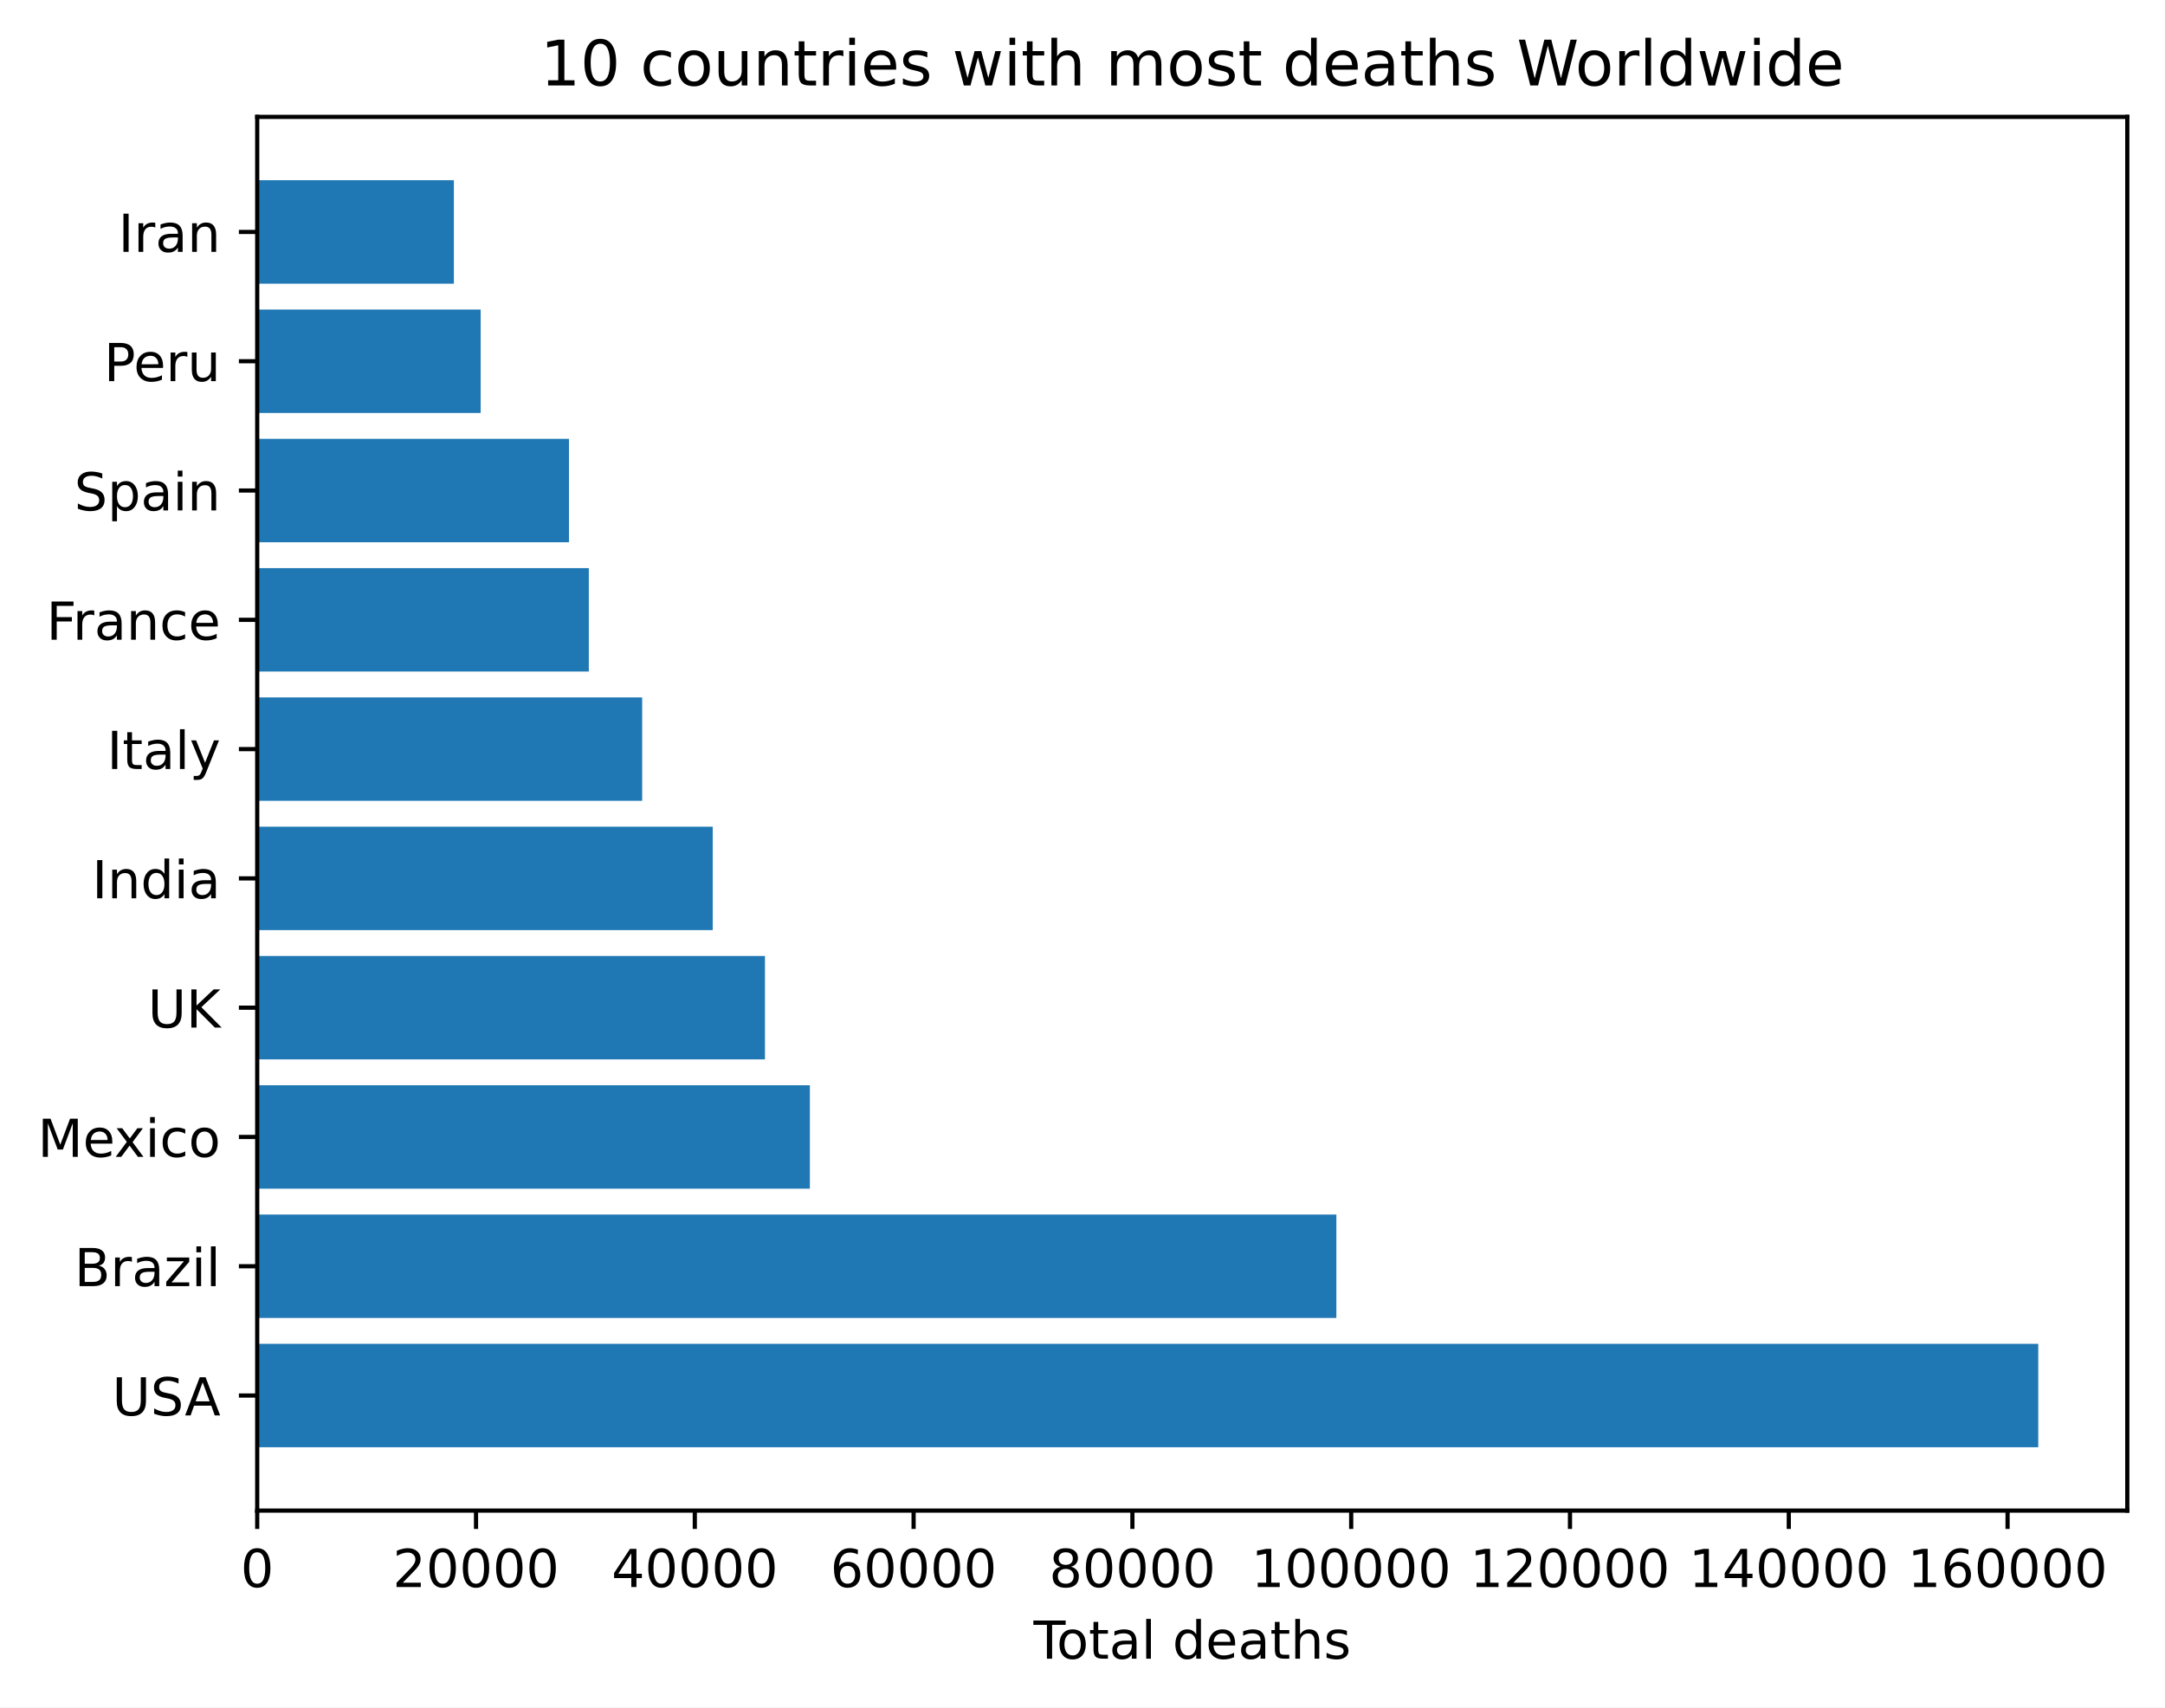
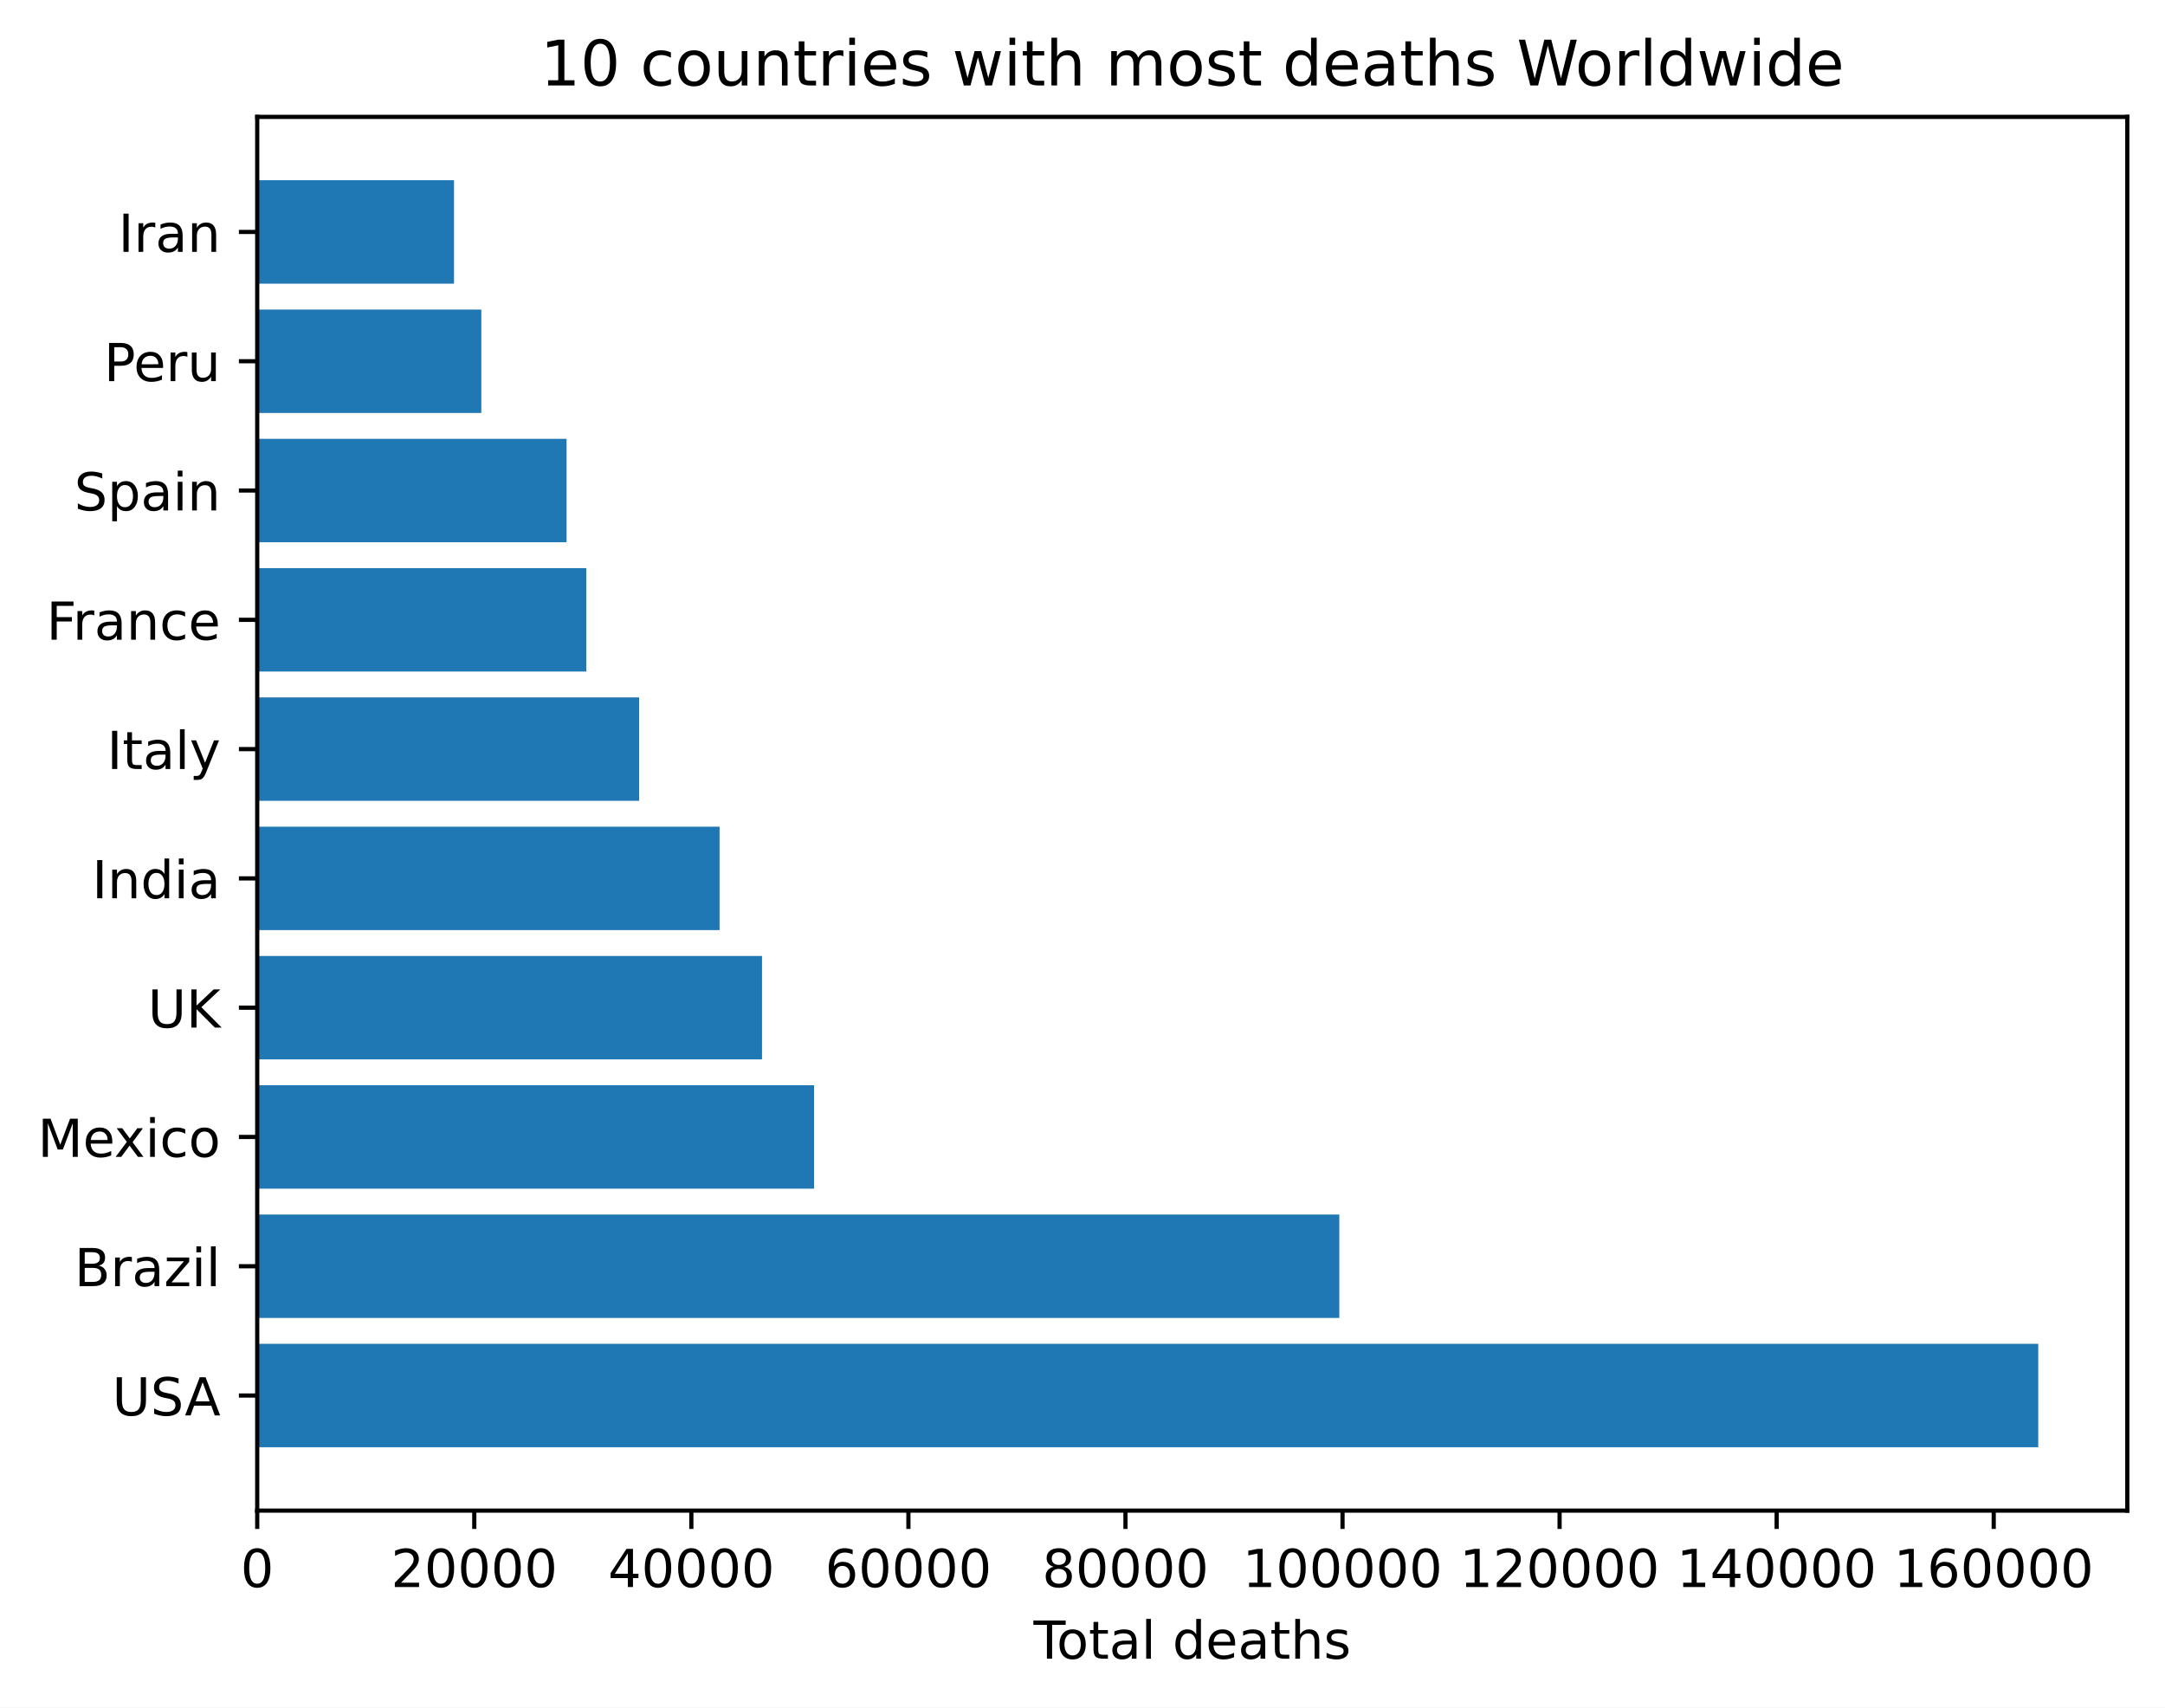
<svg xmlns="http://www.w3.org/2000/svg" xmlns:xlink="http://www.w3.org/1999/xlink" height="325.986pt" version="1.1" viewBox="0 0 413.44 325.986" width="413.44pt">
  <defs>
    <style type="text/css">
*{stroke-linecap:butt;stroke-linejoin:round;}
  </style>
  </defs>
  <g id="figure_1">
    <g id="patch_1">
      <path d="M 0 325.986  L 413.44 325.986  L 413.44 0  L 0 0  z " style="fill:#ffffff;" />
    </g>
    <g id="axes_1">
      <g id="patch_2">
        <path d="M 49.12 288.43  L 406.24 288.43  L 406.24 22.318  L 49.12 22.318  z " style="fill:#ffffff;" />
      </g>
      <g id="patch_3">
-         <path clip-path="url(#p3a1f4eeee0)" d="M 49.12 276.334  L 389.235 276.334  L 389.235 256.586  L 49.12 256.586  z " style="fill:#1f77b4;" />
+         <path clip-path="url(#p6a698ccf93)" d="M 49.12 276.334  L 389.235 276.334  L 389.235 256.586  L 49.12 256.586  z " style="fill:#1f77b4;" />
      </g>
      <g id="patch_4">
-         <path clip-path="url(#p3a1f4eeee0)" d="M 49.12 251.648  L 255.198 251.648  L 255.198 231.9  L 49.12 231.9  z " style="fill:#1f77b4;" />
+         <path clip-path="url(#p6a698ccf93)" d="M 49.12 251.648  L 255.758 251.648  L 255.758 231.9  L 49.12 231.9  z " style="fill:#1f77b4;" />
      </g>
      <g id="patch_5">
-         <path clip-path="url(#p3a1f4eeee0)" d="M 49.12 226.963  L 154.656 226.963  L 154.656 207.214  L 49.12 207.214  z " style="fill:#1f77b4;" />
+         <path clip-path="url(#p6a698ccf93)" d="M 49.12 226.963  L 155.465 226.963  L 155.465 207.214  L 49.12 207.214  z " style="fill:#1f77b4;" />
      </g>
      <g id="patch_6">
-         <path clip-path="url(#p3a1f4eeee0)" d="M 49.12 202.277  L 146.082 202.277  L 146.082 182.528  L 49.12 182.528  z " style="fill:#1f77b4;" />
+         <path clip-path="url(#p6a698ccf93)" d="M 49.12 202.277  L 145.517 202.277  L 145.517 182.528  L 49.12 182.528  z " style="fill:#1f77b4;" />
      </g>
      <g id="patch_7">
-         <path clip-path="url(#p3a1f4eeee0)" d="M 49.12 177.591  L 136.106 177.591  L 136.106 157.843  L 49.12 157.843  z " style="fill:#1f77b4;" />
+         <path clip-path="url(#p6a698ccf93)" d="M 49.12 177.591  L 137.415 177.591  L 137.415 157.843  L 49.12 157.843  z " style="fill:#1f77b4;" />
      </g>
      <g id="patch_8">
-         <path clip-path="url(#p3a1f4eeee0)" d="M 49.12 152.906  L 122.63 152.906  L 122.63 133.157  L 49.12 133.157  z " style="fill:#1f77b4;" />
+         <path clip-path="url(#p6a698ccf93)" d="M 49.12 152.906  L 122.053 152.906  L 122.053 133.157  L 49.12 133.157  z " style="fill:#1f77b4;" />
      </g>
      <g id="patch_9">
-         <path clip-path="url(#p3a1f4eeee0)" d="M 49.12 128.22  L 112.445 128.22  L 112.445 108.471  L 49.12 108.471  z " style="fill:#1f77b4;" />
+         <path clip-path="url(#p6a698ccf93)" d="M 49.12 128.22  L 111.968 128.22  L 111.968 108.471  L 49.12 108.471  z " style="fill:#1f77b4;" />
      </g>
      <g id="patch_10">
-         <path clip-path="url(#p3a1f4eeee0)" d="M 49.12 103.534  L 108.66 103.534  L 108.66 83.786  L 49.12 83.786  z " style="fill:#1f77b4;" />
+         <path clip-path="url(#p6a698ccf93)" d="M 49.12 103.534  L 108.194 103.534  L 108.194 83.786  L 49.12 83.786  z " style="fill:#1f77b4;" />
      </g>
      <g id="patch_11">
-         <path clip-path="url(#p3a1f4eeee0)" d="M 49.12 78.848  L 91.788 78.848  L 91.788 59.1  L 49.12 59.1  z " style="fill:#1f77b4;" />
+         <path clip-path="url(#p6a698ccf93)" d="M 49.12 78.848  L 91.916 78.848  L 91.916 59.1  L 49.12 59.1  z " style="fill:#1f77b4;" />
      </g>
      <g id="patch_12">
-         <path clip-path="url(#p3a1f4eeee0)" d="M 49.12 54.163  L 86.674 54.163  L 86.674 34.414  L 49.12 34.414  z " style="fill:#1f77b4;" />
+         <path clip-path="url(#p6a698ccf93)" d="M 49.12 54.163  L 86.7 54.163  L 86.7 34.414  L 49.12 34.414  z " style="fill:#1f77b4;" />
      </g>
      <g id="matplotlib.axis_1">
        <g id="xtick_1">
          <g id="line2d_1">
            <defs>
-               <path d="M 0 0  L 0 3.5  " id="m270e4f7565" style="stroke:#000000;stroke-width:0.8;" />
-             </defs>
-             <g>
-               <use style="stroke:#000000;stroke-width:0.8;" x="49.12" xlink:href="#m270e4f7565" y="288.43" />
+               <path d="M 0 0  L 0 3.5  " id="m1f02556766" style="stroke:#000000;stroke-width:0.8;" />
+             </defs>
+             <g>
+               <use style="stroke:#000000;stroke-width:0.8;" x="49.12" xlink:href="#m1f02556766" y="288.43" />
            </g>
          </g>
          <g id="text_1">
            <defs>
              <path d="M 31.781 66.406  Q 24.172 66.406 20.328 58.906  Q 16.5 51.422 16.5 36.375  Q 16.5 21.391 20.328 13.891  Q 24.172 6.391 31.781 6.391  Q 39.453 6.391 43.281 13.891  Q 47.125 21.391 47.125 36.375  Q 47.125 51.422 43.281 58.906  Q 39.453 66.406 31.781 66.406  z M 31.781 74.219  Q 44.047 74.219 50.516 64.516  Q 56.984 54.828 56.984 36.375  Q 56.984 17.969 50.516 8.266  Q 44.047 -1.422 31.781 -1.422  Q 19.531 -1.422 13.062 8.266  Q 6.594 17.969 6.594 36.375  Q 6.594 54.828 13.062 64.516  Q 19.531 74.219 31.781 74.219  z " id="DejaVuSans-48" />
            </defs>
            <g transform="translate(45.93906 303.0286)scale(0.1 -0.1)">
              <use xlink:href="#DejaVuSans-48" />
            </g>
          </g>
        </g>
        <g id="xtick_2">
          <g id="line2d_2">
            <g>
-               <use style="stroke:#000000;stroke-width:0.8;" x="90.902" xlink:href="#m270e4f7565" y="288.43" />
+               <use style="stroke:#000000;stroke-width:0.8;" x="90.571" xlink:href="#m1f02556766" y="288.43" />
            </g>
          </g>
          <g id="text_2">
            <defs>
              <path d="M 19.188 8.297  L 53.609 8.297  L 53.609 0  L 7.328 0  L 7.328 8.297  Q 12.938 14.109 22.625 23.891  Q 32.328 33.688 34.812 36.531  Q 39.547 41.844 41.422 45.531  Q 43.312 49.219 43.312 52.781  Q 43.312 58.594 39.234 62.25  Q 35.156 65.922 28.609 65.922  Q 23.969 65.922 18.812 64.312  Q 13.672 62.703 7.812 59.422  L 7.812 69.391  Q 13.766 71.781 18.938 73  Q 24.125 74.219 28.422 74.219  Q 39.75 74.219 46.484 68.547  Q 53.219 62.891 53.219 53.422  Q 53.219 48.922 51.531 44.891  Q 49.859 40.875 45.406 35.406  Q 44.188 33.984 37.641 27.219  Q 31.109 20.453 19.188 8.297  z " id="DejaVuSans-50" />
            </defs>
-             <g transform="translate(74.99612 303.0286)scale(0.1 -0.1)">
+             <g transform="translate(74.66513 303.0286)scale(0.1 -0.1)">
              <use xlink:href="#DejaVuSans-50" />
              <use x="63.623" xlink:href="#DejaVuSans-48" />
              <use x="127.246" xlink:href="#DejaVuSans-48" />
              <use x="190.869" xlink:href="#DejaVuSans-48" />
              <use x="254.492" xlink:href="#DejaVuSans-48" />
            </g>
          </g>
        </g>
        <g id="xtick_3">
          <g id="line2d_3">
            <g>
-               <use style="stroke:#000000;stroke-width:0.8;" x="132.684" xlink:href="#m270e4f7565" y="288.43" />
+               <use style="stroke:#000000;stroke-width:0.8;" x="132.022" xlink:href="#m1f02556766" y="288.43" />
            </g>
          </g>
          <g id="text_3">
            <defs>
              <path d="M 37.797 64.312  L 12.891 25.391  L 37.797 25.391  z M 35.203 72.906  L 47.609 72.906  L 47.609 25.391  L 58.016 25.391  L 58.016 17.188  L 47.609 17.188  L 47.609 0  L 37.797 0  L 37.797 17.188  L 4.891 17.188  L 4.891 26.703  z " id="DejaVuSans-52" />
            </defs>
-             <g transform="translate(116.7782 303.0286)scale(0.1 -0.1)">
+             <g transform="translate(116.1162 303.0286)scale(0.1 -0.1)">
              <use xlink:href="#DejaVuSans-52" />
              <use x="63.623" xlink:href="#DejaVuSans-48" />
              <use x="127.246" xlink:href="#DejaVuSans-48" />
              <use x="190.869" xlink:href="#DejaVuSans-48" />
              <use x="254.492" xlink:href="#DejaVuSans-48" />
            </g>
          </g>
        </g>
        <g id="xtick_4">
          <g id="line2d_4">
            <g>
-               <use style="stroke:#000000;stroke-width:0.8;" x="174.466" xlink:href="#m270e4f7565" y="288.43" />
+               <use style="stroke:#000000;stroke-width:0.8;" x="173.474" xlink:href="#m1f02556766" y="288.43" />
            </g>
          </g>
          <g id="text_4">
            <defs>
              <path d="M 33.016 40.375  Q 26.375 40.375 22.484 35.828  Q 18.609 31.297 18.609 23.391  Q 18.609 15.531 22.484 10.953  Q 26.375 6.391 33.016 6.391  Q 39.656 6.391 43.531 10.953  Q 47.406 15.531 47.406 23.391  Q 47.406 31.297 43.531 35.828  Q 39.656 40.375 33.016 40.375  z M 52.594 71.297  L 52.594 62.312  Q 48.875 64.062 45.094 64.984  Q 41.312 65.922 37.594 65.922  Q 27.828 65.922 22.672 59.328  Q 17.531 52.734 16.797 39.406  Q 19.672 43.656 24.016 45.922  Q 28.375 48.188 33.594 48.188  Q 44.578 48.188 50.953 41.516  Q 57.328 34.859 57.328 23.391  Q 57.328 12.156 50.688 5.359  Q 44.047 -1.422 33.016 -1.422  Q 20.359 -1.422 13.672 8.266  Q 6.984 17.969 6.984 36.375  Q 6.984 53.656 15.188 63.938  Q 23.391 74.219 37.203 74.219  Q 40.922 74.219 44.703 73.484  Q 48.484 72.75 52.594 71.297  z " id="DejaVuSans-54" />
            </defs>
-             <g transform="translate(158.5602 303.0286)scale(0.1 -0.1)">
+             <g transform="translate(157.5673 303.0286)scale(0.1 -0.1)">
              <use xlink:href="#DejaVuSans-54" />
              <use x="63.623" xlink:href="#DejaVuSans-48" />
              <use x="127.246" xlink:href="#DejaVuSans-48" />
              <use x="190.869" xlink:href="#DejaVuSans-48" />
              <use x="254.492" xlink:href="#DejaVuSans-48" />
            </g>
          </g>
        </g>
        <g id="xtick_5">
          <g id="line2d_5">
            <g>
-               <use style="stroke:#000000;stroke-width:0.8;" x="216.249" xlink:href="#m270e4f7565" y="288.43" />
+               <use style="stroke:#000000;stroke-width:0.8;" x="214.925" xlink:href="#m1f02556766" y="288.43" />
            </g>
          </g>
          <g id="text_5">
            <defs>
              <path d="M 31.781 34.625  Q 24.75 34.625 20.719 30.859  Q 16.703 27.094 16.703 20.516  Q 16.703 13.922 20.719 10.156  Q 24.75 6.391 31.781 6.391  Q 38.812 6.391 42.859 10.172  Q 46.922 13.969 46.922 20.516  Q 46.922 27.094 42.891 30.859  Q 38.875 34.625 31.781 34.625  z M 21.922 38.812  Q 15.578 40.375 12.031 44.719  Q 8.5 49.078 8.5 55.328  Q 8.5 64.062 14.719 69.141  Q 20.953 74.219 31.781 74.219  Q 42.672 74.219 48.875 69.141  Q 55.078 64.062 55.078 55.328  Q 55.078 49.078 51.531 44.719  Q 48 40.375 41.703 38.812  Q 48.828 37.156 52.797 32.312  Q 56.781 27.484 56.781 20.516  Q 56.781 9.906 50.312 4.234  Q 43.844 -1.422 31.781 -1.422  Q 19.734 -1.422 13.25 4.234  Q 6.781 9.906 6.781 20.516  Q 6.781 27.484 10.781 32.312  Q 14.797 37.156 21.922 38.812  z M 18.312 54.391  Q 18.312 48.734 21.844 45.562  Q 25.391 42.391 31.781 42.391  Q 38.141 42.391 41.719 45.562  Q 45.312 48.734 45.312 54.391  Q 45.312 60.062 41.719 63.234  Q 38.141 66.406 31.781 66.406  Q 25.391 66.406 21.844 63.234  Q 18.312 60.062 18.312 54.391  z " id="DejaVuSans-56" />
            </defs>
-             <g transform="translate(200.3423 303.0286)scale(0.1 -0.1)">
+             <g transform="translate(199.0183 303.0286)scale(0.1 -0.1)">
              <use xlink:href="#DejaVuSans-56" />
              <use x="63.623" xlink:href="#DejaVuSans-48" />
              <use x="127.246" xlink:href="#DejaVuSans-48" />
              <use x="190.869" xlink:href="#DejaVuSans-48" />
              <use x="254.492" xlink:href="#DejaVuSans-48" />
            </g>
          </g>
        </g>
        <g id="xtick_6">
          <g id="line2d_6">
            <g>
-               <use style="stroke:#000000;stroke-width:0.8;" x="258.031" xlink:href="#m270e4f7565" y="288.43" />
+               <use style="stroke:#000000;stroke-width:0.8;" x="256.376" xlink:href="#m1f02556766" y="288.43" />
            </g>
          </g>
          <g id="text_6">
            <defs>
              <path d="M 12.406 8.297  L 28.516 8.297  L 28.516 63.922  L 10.984 60.406  L 10.984 69.391  L 28.422 72.906  L 38.281 72.906  L 38.281 8.297  L 54.391 8.297  L 54.391 0  L 12.406 0  z " id="DejaVuSans-49" />
            </defs>
-             <g transform="translate(238.9431 303.0286)scale(0.1 -0.1)">
+             <g transform="translate(237.2881 303.0286)scale(0.1 -0.1)">
              <use xlink:href="#DejaVuSans-49" />
              <use x="63.623" xlink:href="#DejaVuSans-48" />
              <use x="127.246" xlink:href="#DejaVuSans-48" />
              <use x="190.869" xlink:href="#DejaVuSans-48" />
              <use x="254.492" xlink:href="#DejaVuSans-48" />
              <use x="318.115" xlink:href="#DejaVuSans-48" />
            </g>
          </g>
        </g>
        <g id="xtick_7">
          <g id="line2d_7">
            <g>
-               <use style="stroke:#000000;stroke-width:0.8;" x="299.813" xlink:href="#m270e4f7565" y="288.43" />
+               <use style="stroke:#000000;stroke-width:0.8;" x="297.827" xlink:href="#m1f02556766" y="288.43" />
            </g>
          </g>
          <g id="text_7">
-             <g transform="translate(280.7251 303.0286)scale(0.1 -0.1)">
+             <g transform="translate(278.7392 303.0286)scale(0.1 -0.1)">
              <use xlink:href="#DejaVuSans-49" />
              <use x="63.623" xlink:href="#DejaVuSans-50" />
              <use x="127.246" xlink:href="#DejaVuSans-48" />
              <use x="190.869" xlink:href="#DejaVuSans-48" />
              <use x="254.492" xlink:href="#DejaVuSans-48" />
              <use x="318.115" xlink:href="#DejaVuSans-48" />
            </g>
          </g>
        </g>
        <g id="xtick_8">
          <g id="line2d_8">
            <g>
-               <use style="stroke:#000000;stroke-width:0.8;" x="341.595" xlink:href="#m270e4f7565" y="288.43" />
+               <use style="stroke:#000000;stroke-width:0.8;" x="339.278" xlink:href="#m1f02556766" y="288.43" />
            </g>
          </g>
          <g id="text_8">
-             <g transform="translate(322.5072 303.0286)scale(0.1 -0.1)">
+             <g transform="translate(320.1903 303.0286)scale(0.1 -0.1)">
              <use xlink:href="#DejaVuSans-49" />
              <use x="63.623" xlink:href="#DejaVuSans-52" />
              <use x="127.246" xlink:href="#DejaVuSans-48" />
              <use x="190.869" xlink:href="#DejaVuSans-48" />
              <use x="254.492" xlink:href="#DejaVuSans-48" />
              <use x="318.115" xlink:href="#DejaVuSans-48" />
            </g>
          </g>
        </g>
        <g id="xtick_9">
          <g id="line2d_9">
            <g>
-               <use style="stroke:#000000;stroke-width:0.8;" x="383.377" xlink:href="#m270e4f7565" y="288.43" />
+               <use style="stroke:#000000;stroke-width:0.8;" x="380.729" xlink:href="#m1f02556766" y="288.43" />
            </g>
          </g>
          <g id="text_9">
-             <g transform="translate(364.2893 303.0286)scale(0.1 -0.1)">
+             <g transform="translate(361.6413 303.0286)scale(0.1 -0.1)">
              <use xlink:href="#DejaVuSans-49" />
              <use x="63.623" xlink:href="#DejaVuSans-54" />
              <use x="127.246" xlink:href="#DejaVuSans-48" />
              <use x="190.869" xlink:href="#DejaVuSans-48" />
              <use x="254.492" xlink:href="#DejaVuSans-48" />
              <use x="318.115" xlink:href="#DejaVuSans-48" />
            </g>
          </g>
        </g>
        <g id="text_10">
          <defs>
            <path d="M -0.297 72.906  L 61.375 72.906  L 61.375 64.594  L 35.5 64.594  L 35.5 0  L 25.594 0  L 25.594 64.594  L -0.297 64.594  z " id="DejaVuSans-84" />
            <path d="M 30.609 48.391  Q 23.391 48.391 19.188 42.75  Q 14.984 37.109 14.984 27.297  Q 14.984 17.484 19.156 11.844  Q 23.344 6.203 30.609 6.203  Q 37.797 6.203 41.984 11.859  Q 46.188 17.531 46.188 27.297  Q 46.188 37.016 41.984 42.703  Q 37.797 48.391 30.609 48.391  z M 30.609 56  Q 42.328 56 49.016 48.375  Q 55.719 40.766 55.719 27.297  Q 55.719 13.875 49.016 6.219  Q 42.328 -1.422 30.609 -1.422  Q 18.844 -1.422 12.172 6.219  Q 5.516 13.875 5.516 27.297  Q 5.516 40.766 12.172 48.375  Q 18.844 56 30.609 56  z " id="DejaVuSans-111" />
            <path d="M 18.312 70.219  L 18.312 54.688  L 36.812 54.688  L 36.812 47.703  L 18.312 47.703  L 18.312 18.016  Q 18.312 11.328 20.141 9.422  Q 21.969 7.516 27.594 7.516  L 36.812 7.516  L 36.812 0  L 27.594 0  Q 17.188 0 13.234 3.875  Q 9.281 7.766 9.281 18.016  L 9.281 47.703  L 2.688 47.703  L 2.688 54.688  L 9.281 54.688  L 9.281 70.219  z " id="DejaVuSans-116" />
            <path d="M 34.281 27.484  Q 23.391 27.484 19.188 25  Q 14.984 22.516 14.984 16.5  Q 14.984 11.719 18.141 8.906  Q 21.297 6.109 26.703 6.109  Q 34.188 6.109 38.703 11.406  Q 43.219 16.703 43.219 25.484  L 43.219 27.484  z M 52.203 31.203  L 52.203 0  L 43.219 0  L 43.219 8.297  Q 40.141 3.328 35.547 0.953  Q 30.953 -1.422 24.312 -1.422  Q 15.922 -1.422 10.953 3.297  Q 6 8.016 6 15.922  Q 6 25.141 12.172 29.828  Q 18.359 34.516 30.609 34.516  L 43.219 34.516  L 43.219 35.406  Q 43.219 41.609 39.141 45  Q 35.062 48.391 27.688 48.391  Q 23 48.391 18.547 47.266  Q 14.109 46.141 10.016 43.891  L 10.016 52.203  Q 14.938 54.109 19.578 55.047  Q 24.219 56 28.609 56  Q 40.484 56 46.344 49.844  Q 52.203 43.703 52.203 31.203  z " id="DejaVuSans-97" />
            <path d="M 9.422 75.984  L 18.406 75.984  L 18.406 0  L 9.422 0  z " id="DejaVuSans-108" />
            <path id="DejaVuSans-32" />
            <path d="M 45.406 46.391  L 45.406 75.984  L 54.391 75.984  L 54.391 0  L 45.406 0  L 45.406 8.203  Q 42.578 3.328 38.25 0.953  Q 33.938 -1.422 27.875 -1.422  Q 17.969 -1.422 11.734 6.484  Q 5.516 14.406 5.516 27.297  Q 5.516 40.188 11.734 48.094  Q 17.969 56 27.875 56  Q 33.938 56 38.25 53.625  Q 42.578 51.266 45.406 46.391  z M 14.797 27.297  Q 14.797 17.391 18.875 11.75  Q 22.953 6.109 30.078 6.109  Q 37.203 6.109 41.297 11.75  Q 45.406 17.391 45.406 27.297  Q 45.406 37.203 41.297 42.844  Q 37.203 48.484 30.078 48.484  Q 22.953 48.484 18.875 42.844  Q 14.797 37.203 14.797 27.297  z " id="DejaVuSans-100" />
            <path d="M 56.203 29.594  L 56.203 25.203  L 14.891 25.203  Q 15.484 15.922 20.484 11.062  Q 25.484 6.203 34.422 6.203  Q 39.594 6.203 44.453 7.469  Q 49.312 8.734 54.109 11.281  L 54.109 2.781  Q 49.266 0.734 44.188 -0.344  Q 39.109 -1.422 33.891 -1.422  Q 20.797 -1.422 13.156 6.188  Q 5.516 13.812 5.516 26.812  Q 5.516 40.234 12.766 48.109  Q 20.016 56 32.328 56  Q 43.359 56 49.781 48.891  Q 56.203 41.797 56.203 29.594  z M 47.219 32.234  Q 47.125 39.594 43.094 43.984  Q 39.062 48.391 32.422 48.391  Q 24.906 48.391 20.391 44.141  Q 15.875 39.891 15.188 32.172  z " id="DejaVuSans-101" />
            <path d="M 54.891 33.016  L 54.891 0  L 45.906 0  L 45.906 32.719  Q 45.906 40.484 42.875 44.328  Q 39.844 48.188 33.797 48.188  Q 26.516 48.188 22.312 43.547  Q 18.109 38.922 18.109 30.906  L 18.109 0  L 9.078 0  L 9.078 75.984  L 18.109 75.984  L 18.109 46.188  Q 21.344 51.125 25.703 53.562  Q 30.078 56 35.797 56  Q 45.219 56 50.047 50.172  Q 54.891 44.344 54.891 33.016  z " id="DejaVuSans-104" />
            <path d="M 44.281 53.078  L 44.281 44.578  Q 40.484 46.531 36.375 47.5  Q 32.281 48.484 27.875 48.484  Q 21.188 48.484 17.844 46.438  Q 14.5 44.391 14.5 40.281  Q 14.5 37.156 16.891 35.375  Q 19.281 33.594 26.516 31.984  L 29.594 31.297  Q 39.156 29.25 43.188 25.516  Q 47.219 21.781 47.219 15.094  Q 47.219 7.469 41.188 3.016  Q 35.156 -1.422 24.609 -1.422  Q 20.219 -1.422 15.453 -0.562  Q 10.688 0.297 5.422 2  L 5.422 11.281  Q 10.406 8.688 15.234 7.391  Q 20.062 6.109 24.812 6.109  Q 31.156 6.109 34.562 8.281  Q 37.984 10.453 37.984 14.406  Q 37.984 18.062 35.516 20.016  Q 33.062 21.969 24.703 23.781  L 21.578 24.516  Q 13.234 26.266 9.516 29.906  Q 5.812 33.547 5.812 39.891  Q 5.812 47.609 11.281 51.797  Q 16.75 56 26.812 56  Q 31.781 56 36.172 55.266  Q 40.578 54.547 44.281 53.078  z " id="DejaVuSans-115" />
          </defs>
          <g transform="translate(197.3663 316.7067)scale(0.1 -0.1)">
            <use xlink:href="#DejaVuSans-84" />
            <use x="44.084" xlink:href="#DejaVuSans-111" />
            <use x="105.266" xlink:href="#DejaVuSans-116" />
            <use x="144.475" xlink:href="#DejaVuSans-97" />
            <use x="205.754" xlink:href="#DejaVuSans-108" />
            <use x="233.537" xlink:href="#DejaVuSans-32" />
            <use x="265.324" xlink:href="#DejaVuSans-100" />
            <use x="328.801" xlink:href="#DejaVuSans-101" />
            <use x="390.324" xlink:href="#DejaVuSans-97" />
            <use x="451.604" xlink:href="#DejaVuSans-116" />
            <use x="490.812" xlink:href="#DejaVuSans-104" />
            <use x="554.191" xlink:href="#DejaVuSans-115" />
          </g>
        </g>
      </g>
      <g id="matplotlib.axis_2">
        <g id="ytick_1">
          <g id="line2d_10">
            <defs>
-               <path d="M 0 0  L -3.5 0  " id="mcb1950400e" style="stroke:#000000;stroke-width:0.8;" />
-             </defs>
-             <g>
-               <use style="stroke:#000000;stroke-width:0.8;" x="49.12" xlink:href="#mcb1950400e" y="266.46" />
+               <path d="M 0 0  L -3.5 0  " id="m01820e9aac" style="stroke:#000000;stroke-width:0.8;" />
+             </defs>
+             <g>
+               <use style="stroke:#000000;stroke-width:0.8;" x="49.12" xlink:href="#m01820e9aac" y="266.46" />
            </g>
          </g>
          <g id="text_11">
            <defs>
              <path d="M 8.688 72.906  L 18.609 72.906  L 18.609 28.609  Q 18.609 16.891 22.844 11.734  Q 27.094 6.594 36.625 6.594  Q 46.094 6.594 50.344 11.734  Q 54.594 16.891 54.594 28.609  L 54.594 72.906  L 64.5 72.906  L 64.5 27.391  Q 64.5 13.141 57.438 5.859  Q 50.391 -1.422 36.625 -1.422  Q 22.797 -1.422 15.734 5.859  Q 8.688 13.141 8.688 27.391  z " id="DejaVuSans-85" />
              <path d="M 53.516 70.516  L 53.516 60.891  Q 47.906 63.578 42.922 64.891  Q 37.938 66.219 33.297 66.219  Q 25.25 66.219 20.875 63.094  Q 16.5 59.969 16.5 54.203  Q 16.5 49.359 19.406 46.891  Q 22.312 44.438 30.422 42.922  L 36.375 41.703  Q 47.406 39.594 52.656 34.297  Q 57.906 29 57.906 20.125  Q 57.906 9.516 50.797 4.047  Q 43.703 -1.422 29.984 -1.422  Q 24.812 -1.422 18.969 -0.25  Q 13.141 0.922 6.891 3.219  L 6.891 13.375  Q 12.891 10.016 18.656 8.297  Q 24.422 6.594 29.984 6.594  Q 38.422 6.594 43.016 9.906  Q 47.609 13.234 47.609 19.391  Q 47.609 24.75 44.312 27.781  Q 41.016 30.812 33.5 32.328  L 27.484 33.5  Q 16.453 35.688 11.516 40.375  Q 6.594 45.062 6.594 53.422  Q 6.594 63.094 13.406 68.656  Q 20.219 74.219 32.172 74.219  Q 37.312 74.219 42.625 73.281  Q 47.953 72.359 53.516 70.516  z " id="DejaVuSans-83" />
              <path d="M 34.188 63.188  L 20.797 26.906  L 47.609 26.906  z M 28.609 72.906  L 39.797 72.906  L 67.578 0  L 57.328 0  L 50.688 18.703  L 17.828 18.703  L 11.188 0  L 0.781 0  z " id="DejaVuSans-65" />
            </defs>
            <g transform="translate(21.425 270.2591)scale(0.1 -0.1)">
              <use xlink:href="#DejaVuSans-85" />
              <use x="73.193" xlink:href="#DejaVuSans-83" />
              <use x="138.545" xlink:href="#DejaVuSans-65" />
            </g>
          </g>
        </g>
        <g id="ytick_2">
          <g id="line2d_11">
            <g>
-               <use style="stroke:#000000;stroke-width:0.8;" x="49.12" xlink:href="#mcb1950400e" y="241.774" />
+               <use style="stroke:#000000;stroke-width:0.8;" x="49.12" xlink:href="#m01820e9aac" y="241.774" />
            </g>
          </g>
          <g id="text_12">
            <defs>
              <path d="M 19.672 34.812  L 19.672 8.109  L 35.5 8.109  Q 43.453 8.109 47.281 11.406  Q 51.125 14.703 51.125 21.484  Q 51.125 28.328 47.281 31.562  Q 43.453 34.812 35.5 34.812  z M 19.672 64.797  L 19.672 42.828  L 34.281 42.828  Q 41.5 42.828 45.031 45.531  Q 48.578 48.25 48.578 53.812  Q 48.578 59.328 45.031 62.062  Q 41.5 64.797 34.281 64.797  z M 9.812 72.906  L 35.016 72.906  Q 46.297 72.906 52.391 68.219  Q 58.5 63.531 58.5 54.891  Q 58.5 48.188 55.375 44.234  Q 52.25 40.281 46.188 39.312  Q 53.469 37.75 57.5 32.781  Q 61.531 27.828 61.531 20.406  Q 61.531 10.641 54.891 5.312  Q 48.25 0 35.984 0  L 9.812 0  z " id="DejaVuSans-66" />
              <path d="M 41.109 46.297  Q 39.594 47.172 37.812 47.578  Q 36.031 48 33.891 48  Q 26.266 48 22.188 43.047  Q 18.109 38.094 18.109 28.812  L 18.109 0  L 9.078 0  L 9.078 54.688  L 18.109 54.688  L 18.109 46.188  Q 20.953 51.172 25.484 53.578  Q 30.031 56 36.531 56  Q 37.453 56 38.578 55.875  Q 39.703 55.766 41.062 55.516  z " id="DejaVuSans-114" />
              <path d="M 5.516 54.688  L 48.188 54.688  L 48.188 46.484  L 14.406 7.172  L 48.188 7.172  L 48.188 0  L 4.297 0  L 4.297 8.203  L 38.094 47.516  L 5.516 47.516  z " id="DejaVuSans-122" />
              <path d="M 9.422 54.688  L 18.406 54.688  L 18.406 0  L 9.422 0  z M 9.422 75.984  L 18.406 75.984  L 18.406 64.594  L 9.422 64.594  z " id="DejaVuSans-105" />
            </defs>
            <g transform="translate(14.21562 245.5733)scale(0.1 -0.1)">
              <use xlink:href="#DejaVuSans-66" />
              <use x="68.604" xlink:href="#DejaVuSans-114" />
              <use x="109.717" xlink:href="#DejaVuSans-97" />
              <use x="170.996" xlink:href="#DejaVuSans-122" />
              <use x="223.486" xlink:href="#DejaVuSans-105" />
              <use x="251.27" xlink:href="#DejaVuSans-108" />
            </g>
          </g>
        </g>
        <g id="ytick_3">
          <g id="line2d_12">
            <g>
-               <use style="stroke:#000000;stroke-width:0.8;" x="49.12" xlink:href="#mcb1950400e" y="217.088" />
+               <use style="stroke:#000000;stroke-width:0.8;" x="49.12" xlink:href="#m01820e9aac" y="217.088" />
            </g>
          </g>
          <g id="text_13">
            <defs>
              <path d="M 9.812 72.906  L 24.516 72.906  L 43.109 23.297  L 61.812 72.906  L 76.516 72.906  L 76.516 0  L 66.891 0  L 66.891 64.016  L 48.094 14.016  L 38.188 14.016  L 19.391 64.016  L 19.391 0  L 9.812 0  z " id="DejaVuSans-77" />
              <path d="M 54.891 54.688  L 35.109 28.078  L 55.906 0  L 45.312 0  L 29.391 21.484  L 13.484 0  L 2.875 0  L 24.125 28.609  L 4.688 54.688  L 15.281 54.688  L 29.781 35.203  L 44.281 54.688  z " id="DejaVuSans-120" />
              <path d="M 48.781 52.594  L 48.781 44.188  Q 44.969 46.297 41.141 47.344  Q 37.312 48.391 33.406 48.391  Q 24.656 48.391 19.812 42.844  Q 14.984 37.312 14.984 27.297  Q 14.984 17.281 19.812 11.734  Q 24.656 6.203 33.406 6.203  Q 37.312 6.203 41.141 7.25  Q 44.969 8.297 48.781 10.406  L 48.781 2.094  Q 45.016 0.344 40.984 -0.531  Q 36.969 -1.422 32.422 -1.422  Q 20.062 -1.422 12.781 6.344  Q 5.516 14.109 5.516 27.297  Q 5.516 40.672 12.859 48.328  Q 20.219 56 33.016 56  Q 37.156 56 41.109 55.141  Q 45.062 54.297 48.781 52.594  z " id="DejaVuSans-99" />
            </defs>
            <g transform="translate(7.2 220.8876)scale(0.1 -0.1)">
              <use xlink:href="#DejaVuSans-77" />
              <use x="86.279" xlink:href="#DejaVuSans-101" />
              <use x="146.053" xlink:href="#DejaVuSans-120" />
              <use x="205.232" xlink:href="#DejaVuSans-105" />
              <use x="233.016" xlink:href="#DejaVuSans-99" />
              <use x="287.996" xlink:href="#DejaVuSans-111" />
            </g>
          </g>
        </g>
        <g id="ytick_4">
          <g id="line2d_13">
            <g>
-               <use style="stroke:#000000;stroke-width:0.8;" x="49.12" xlink:href="#mcb1950400e" y="192.403" />
+               <use style="stroke:#000000;stroke-width:0.8;" x="49.12" xlink:href="#m01820e9aac" y="192.403" />
            </g>
          </g>
          <g id="text_14">
            <defs>
              <path d="M 9.812 72.906  L 19.672 72.906  L 19.672 42.094  L 52.391 72.906  L 65.094 72.906  L 28.906 38.922  L 67.672 0  L 54.688 0  L 19.672 35.109  L 19.672 0  L 9.812 0  z " id="DejaVuSans-75" />
            </defs>
            <g transform="translate(28.24375 196.2019)scale(0.1 -0.1)">
              <use xlink:href="#DejaVuSans-85" />
              <use x="73.193" xlink:href="#DejaVuSans-75" />
            </g>
          </g>
        </g>
        <g id="ytick_5">
          <g id="line2d_14">
            <g>
-               <use style="stroke:#000000;stroke-width:0.8;" x="49.12" xlink:href="#mcb1950400e" y="167.717" />
+               <use style="stroke:#000000;stroke-width:0.8;" x="49.12" xlink:href="#m01820e9aac" y="167.717" />
            </g>
          </g>
          <g id="text_15">
            <defs>
              <path d="M 9.812 72.906  L 19.672 72.906  L 19.672 0  L 9.812 0  z " id="DejaVuSans-73" />
              <path d="M 54.891 33.016  L 54.891 0  L 45.906 0  L 45.906 32.719  Q 45.906 40.484 42.875 44.328  Q 39.844 48.188 33.797 48.188  Q 26.516 48.188 22.312 43.547  Q 18.109 38.922 18.109 30.906  L 18.109 0  L 9.078 0  L 9.078 54.688  L 18.109 54.688  L 18.109 46.188  Q 21.344 51.125 25.703 53.562  Q 30.078 56 35.797 56  Q 45.219 56 50.047 50.172  Q 54.891 44.344 54.891 33.016  z " id="DejaVuSans-110" />
            </defs>
            <g transform="translate(17.57812 171.5162)scale(0.1 -0.1)">
              <use xlink:href="#DejaVuSans-73" />
              <use x="29.492" xlink:href="#DejaVuSans-110" />
              <use x="92.871" xlink:href="#DejaVuSans-100" />
              <use x="156.348" xlink:href="#DejaVuSans-105" />
              <use x="184.131" xlink:href="#DejaVuSans-97" />
            </g>
          </g>
        </g>
        <g id="ytick_6">
          <g id="line2d_15">
            <g>
-               <use style="stroke:#000000;stroke-width:0.8;" x="49.12" xlink:href="#mcb1950400e" y="143.031" />
+               <use style="stroke:#000000;stroke-width:0.8;" x="49.12" xlink:href="#m01820e9aac" y="143.031" />
            </g>
          </g>
          <g id="text_16">
            <defs>
              <path d="M 32.172 -5.078  Q 28.375 -14.844 24.75 -17.812  Q 21.141 -20.797 15.094 -20.797  L 7.906 -20.797  L 7.906 -13.281  L 13.188 -13.281  Q 16.891 -13.281 18.938 -11.516  Q 21 -9.766 23.484 -3.219  L 25.094 0.875  L 2.984 54.688  L 12.5 54.688  L 29.594 11.922  L 46.688 54.688  L 56.203 54.688  z " id="DejaVuSans-121" />
            </defs>
            <g transform="translate(20.425 146.8305)scale(0.1 -0.1)">
              <use xlink:href="#DejaVuSans-73" />
              <use x="29.492" xlink:href="#DejaVuSans-116" />
              <use x="68.701" xlink:href="#DejaVuSans-97" />
              <use x="129.98" xlink:href="#DejaVuSans-108" />
              <use x="157.764" xlink:href="#DejaVuSans-121" />
            </g>
          </g>
        </g>
        <g id="ytick_7">
          <g id="line2d_16">
            <g>
-               <use style="stroke:#000000;stroke-width:0.8;" x="49.12" xlink:href="#mcb1950400e" y="118.346" />
+               <use style="stroke:#000000;stroke-width:0.8;" x="49.12" xlink:href="#m01820e9aac" y="118.346" />
            </g>
          </g>
          <g id="text_17">
            <defs>
              <path d="M 9.812 72.906  L 51.703 72.906  L 51.703 64.594  L 19.672 64.594  L 19.672 43.109  L 48.578 43.109  L 48.578 34.812  L 19.672 34.812  L 19.672 0  L 9.812 0  z " id="DejaVuSans-70" />
            </defs>
            <g transform="translate(8.865625 122.1448)scale(0.1 -0.1)">
              <use xlink:href="#DejaVuSans-70" />
              <use x="50.27" xlink:href="#DejaVuSans-114" />
              <use x="91.383" xlink:href="#DejaVuSans-97" />
              <use x="152.662" xlink:href="#DejaVuSans-110" />
              <use x="216.041" xlink:href="#DejaVuSans-99" />
              <use x="271.021" xlink:href="#DejaVuSans-101" />
            </g>
          </g>
        </g>
        <g id="ytick_8">
          <g id="line2d_17">
            <g>
-               <use style="stroke:#000000;stroke-width:0.8;" x="49.12" xlink:href="#mcb1950400e" y="93.66" />
+               <use style="stroke:#000000;stroke-width:0.8;" x="49.12" xlink:href="#m01820e9aac" y="93.66" />
            </g>
          </g>
          <g id="text_18">
            <defs>
              <path d="M 18.109 8.203  L 18.109 -20.797  L 9.078 -20.797  L 9.078 54.688  L 18.109 54.688  L 18.109 46.391  Q 20.953 51.266 25.266 53.625  Q 29.594 56 35.594 56  Q 45.562 56 51.781 48.094  Q 58.016 40.188 58.016 27.297  Q 58.016 14.406 51.781 6.484  Q 45.562 -1.422 35.594 -1.422  Q 29.594 -1.422 25.266 0.953  Q 20.953 3.328 18.109 8.203  z M 48.688 27.297  Q 48.688 37.203 44.609 42.844  Q 40.531 48.484 33.406 48.484  Q 26.266 48.484 22.188 42.844  Q 18.109 37.203 18.109 27.297  Q 18.109 17.391 22.188 11.75  Q 26.266 6.109 33.406 6.109  Q 40.531 6.109 44.609 11.75  Q 48.688 17.391 48.688 27.297  z " id="DejaVuSans-112" />
            </defs>
            <g transform="translate(14.17969 97.45906)scale(0.1 -0.1)">
              <use xlink:href="#DejaVuSans-83" />
              <use x="63.477" xlink:href="#DejaVuSans-112" />
              <use x="126.953" xlink:href="#DejaVuSans-97" />
              <use x="188.232" xlink:href="#DejaVuSans-105" />
              <use x="216.016" xlink:href="#DejaVuSans-110" />
            </g>
          </g>
        </g>
        <g id="ytick_9">
          <g id="line2d_18">
            <g>
-               <use style="stroke:#000000;stroke-width:0.8;" x="49.12" xlink:href="#mcb1950400e" y="68.974" />
+               <use style="stroke:#000000;stroke-width:0.8;" x="49.12" xlink:href="#m01820e9aac" y="68.974" />
            </g>
          </g>
          <g id="text_19">
            <defs>
              <path d="M 19.672 64.797  L 19.672 37.406  L 32.078 37.406  Q 38.969 37.406 42.719 40.969  Q 46.484 44.531 46.484 51.125  Q 46.484 57.672 42.719 61.234  Q 38.969 64.797 32.078 64.797  z M 9.812 72.906  L 32.078 72.906  Q 44.344 72.906 50.609 67.359  Q 56.891 61.812 56.891 51.125  Q 56.891 40.328 50.609 34.812  Q 44.344 29.297 32.078 29.297  L 19.672 29.297  L 19.672 0  L 9.812 0  z " id="DejaVuSans-80" />
              <path d="M 8.5 21.578  L 8.5 54.688  L 17.484 54.688  L 17.484 21.922  Q 17.484 14.156 20.5 10.266  Q 23.531 6.391 29.594 6.391  Q 36.859 6.391 41.078 11.031  Q 45.312 15.672 45.312 23.688  L 45.312 54.688  L 54.297 54.688  L 54.297 0  L 45.312 0  L 45.312 8.406  Q 42.047 3.422 37.719 1  Q 33.406 -1.422 27.688 -1.422  Q 18.266 -1.422 13.375 4.438  Q 8.5 10.297 8.5 21.578  z M 31.109 56  z " id="DejaVuSans-117" />
            </defs>
            <g transform="translate(19.85156 72.77334)scale(0.1 -0.1)">
              <use xlink:href="#DejaVuSans-80" />
              <use x="56.678" xlink:href="#DejaVuSans-101" />
              <use x="118.201" xlink:href="#DejaVuSans-114" />
              <use x="159.314" xlink:href="#DejaVuSans-117" />
            </g>
          </g>
        </g>
        <g id="ytick_10">
          <g id="line2d_19">
            <g>
-               <use style="stroke:#000000;stroke-width:0.8;" x="49.12" xlink:href="#mcb1950400e" y="44.288" />
+               <use style="stroke:#000000;stroke-width:0.8;" x="49.12" xlink:href="#m01820e9aac" y="44.288" />
            </g>
          </g>
          <g id="text_20">
            <g transform="translate(22.59375 48.08763)scale(0.1 -0.1)">
              <use xlink:href="#DejaVuSans-73" />
              <use x="29.492" xlink:href="#DejaVuSans-114" />
              <use x="70.605" xlink:href="#DejaVuSans-97" />
              <use x="131.885" xlink:href="#DejaVuSans-110" />
            </g>
          </g>
        </g>
      </g>
      <g id="patch_13">
        <path d="M 49.12 288.43  L 49.12 22.318  " style="fill:none;stroke:#000000;stroke-linecap:square;stroke-linejoin:miter;stroke-width:0.8;" />
      </g>
      <g id="patch_14">
        <path d="M 406.24 288.43  L 406.24 22.318  " style="fill:none;stroke:#000000;stroke-linecap:square;stroke-linejoin:miter;stroke-width:0.8;" />
      </g>
      <g id="patch_15">
        <path d="M 49.12 288.43  L 406.24 288.43  " style="fill:none;stroke:#000000;stroke-linecap:square;stroke-linejoin:miter;stroke-width:0.8;" />
      </g>
      <g id="patch_16">
        <path d="M 49.12 22.318  L 406.24 22.318  " style="fill:none;stroke:#000000;stroke-linecap:square;stroke-linejoin:miter;stroke-width:0.8;" />
      </g>
      <g id="text_21">
        <defs>
          <path d="M 4.203 54.688  L 13.188 54.688  L 24.422 12.016  L 35.594 54.688  L 46.188 54.688  L 57.422 12.016  L 68.609 54.688  L 77.594 54.688  L 63.281 0  L 52.688 0  L 40.922 44.828  L 29.109 0  L 18.5 0  z " id="DejaVuSans-119" />
          <path d="M 52 44.188  Q 55.375 50.25 60.062 53.125  Q 64.75 56 71.094 56  Q 79.641 56 84.281 50.016  Q 88.922 44.047 88.922 33.016  L 88.922 0  L 79.891 0  L 79.891 32.719  Q 79.891 40.578 77.094 44.375  Q 74.312 48.188 68.609 48.188  Q 61.625 48.188 57.562 43.547  Q 53.516 38.922 53.516 30.906  L 53.516 0  L 44.484 0  L 44.484 32.719  Q 44.484 40.625 41.703 44.406  Q 38.922 48.188 33.109 48.188  Q 26.219 48.188 22.156 43.531  Q 18.109 38.875 18.109 30.906  L 18.109 0  L 9.078 0  L 9.078 54.688  L 18.109 54.688  L 18.109 46.188  Q 21.188 51.219 25.484 53.609  Q 29.781 56 35.688 56  Q 41.656 56 45.828 52.969  Q 50 49.953 52 44.188  z " id="DejaVuSans-109" />
          <path d="M 3.328 72.906  L 13.281 72.906  L 28.609 11.281  L 43.891 72.906  L 54.984 72.906  L 70.312 11.281  L 85.594 72.906  L 95.609 72.906  L 77.297 0  L 64.891 0  L 49.516 63.281  L 33.984 0  L 21.578 0  z " id="DejaVuSans-87" />
        </defs>
        <g transform="translate(103.1841 16.31812)scale(0.12 -0.12)">
          <use xlink:href="#DejaVuSans-49" />
          <use x="63.623" xlink:href="#DejaVuSans-48" />
          <use x="127.246" xlink:href="#DejaVuSans-32" />
          <use x="159.033" xlink:href="#DejaVuSans-99" />
          <use x="214.014" xlink:href="#DejaVuSans-111" />
          <use x="275.195" xlink:href="#DejaVuSans-117" />
          <use x="338.574" xlink:href="#DejaVuSans-110" />
          <use x="401.953" xlink:href="#DejaVuSans-116" />
          <use x="441.162" xlink:href="#DejaVuSans-114" />
          <use x="482.275" xlink:href="#DejaVuSans-105" />
          <use x="510.059" xlink:href="#DejaVuSans-101" />
          <use x="571.582" xlink:href="#DejaVuSans-115" />
          <use x="623.682" xlink:href="#DejaVuSans-32" />
          <use x="655.469" xlink:href="#DejaVuSans-119" />
          <use x="737.256" xlink:href="#DejaVuSans-105" />
          <use x="765.039" xlink:href="#DejaVuSans-116" />
          <use x="804.248" xlink:href="#DejaVuSans-104" />
          <use x="867.627" xlink:href="#DejaVuSans-32" />
          <use x="899.414" xlink:href="#DejaVuSans-109" />
          <use x="996.826" xlink:href="#DejaVuSans-111" />
          <use x="1058.008" xlink:href="#DejaVuSans-115" />
          <use x="1110.107" xlink:href="#DejaVuSans-116" />
          <use x="1149.316" xlink:href="#DejaVuSans-32" />
          <use x="1181.104" xlink:href="#DejaVuSans-100" />
          <use x="1244.58" xlink:href="#DejaVuSans-101" />
          <use x="1306.104" xlink:href="#DejaVuSans-97" />
          <use x="1367.383" xlink:href="#DejaVuSans-116" />
          <use x="1406.592" xlink:href="#DejaVuSans-104" />
          <use x="1469.971" xlink:href="#DejaVuSans-115" />
          <use x="1522.07" xlink:href="#DejaVuSans-32" />
          <use x="1553.857" xlink:href="#DejaVuSans-87" />
          <use x="1646.859" xlink:href="#DejaVuSans-111" />
          <use x="1708.041" xlink:href="#DejaVuSans-114" />
          <use x="1749.154" xlink:href="#DejaVuSans-108" />
          <use x="1776.938" xlink:href="#DejaVuSans-100" />
          <use x="1840.414" xlink:href="#DejaVuSans-119" />
          <use x="1922.201" xlink:href="#DejaVuSans-105" />
          <use x="1949.984" xlink:href="#DejaVuSans-100" />
          <use x="2013.461" xlink:href="#DejaVuSans-101" />
        </g>
      </g>
    </g>
  </g>
  <defs>
-     <clipPath id="p3a1f4eeee0">
+     <clipPath id="p6a698ccf93">
      <rect height="266.112" width="357.12" x="49.12" y="22.318" />
    </clipPath>
  </defs>
</svg>
